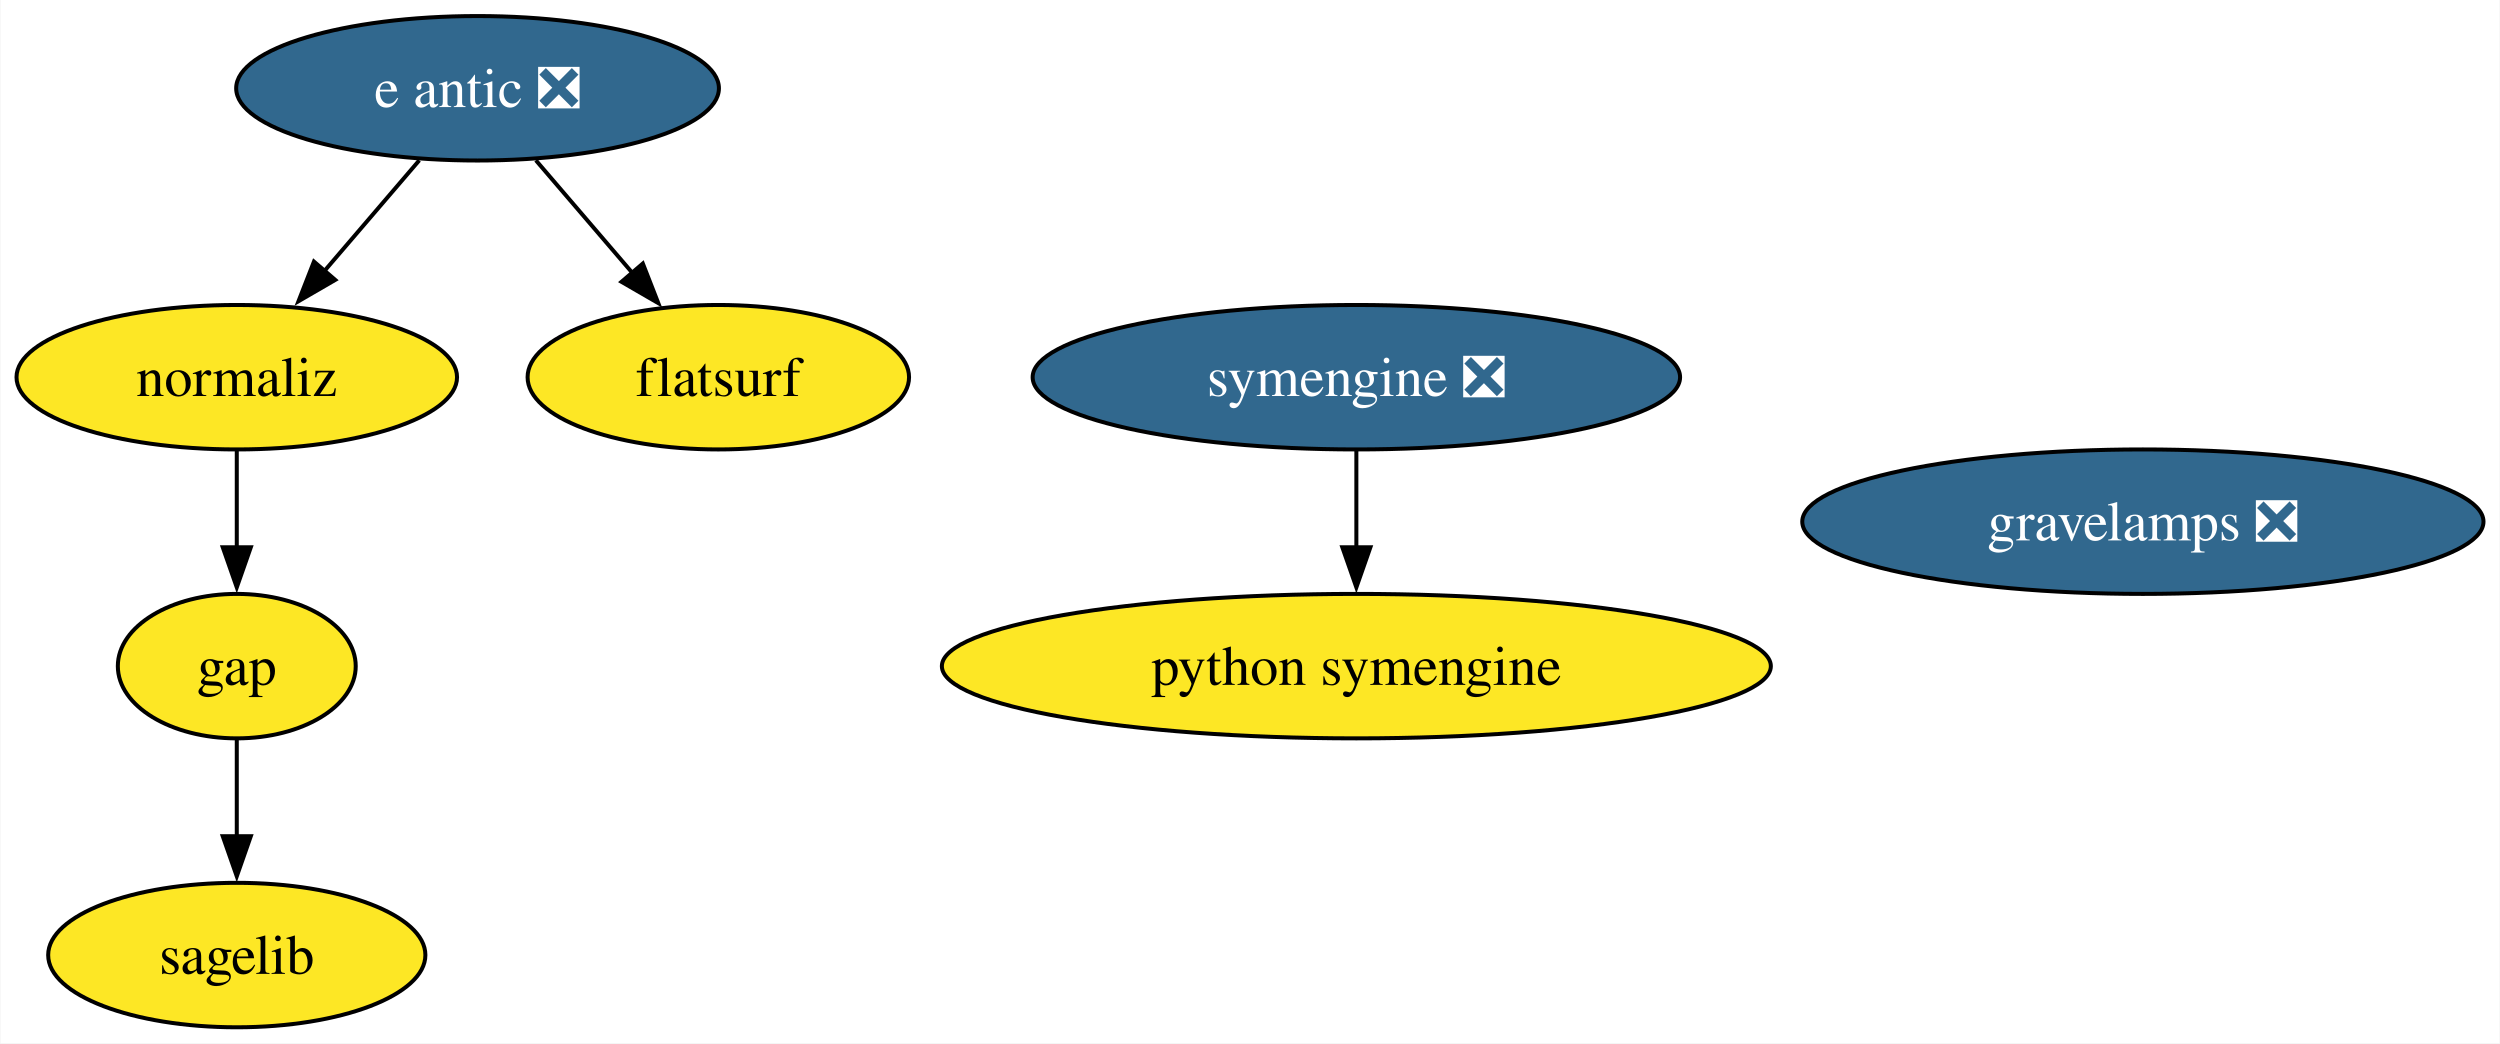
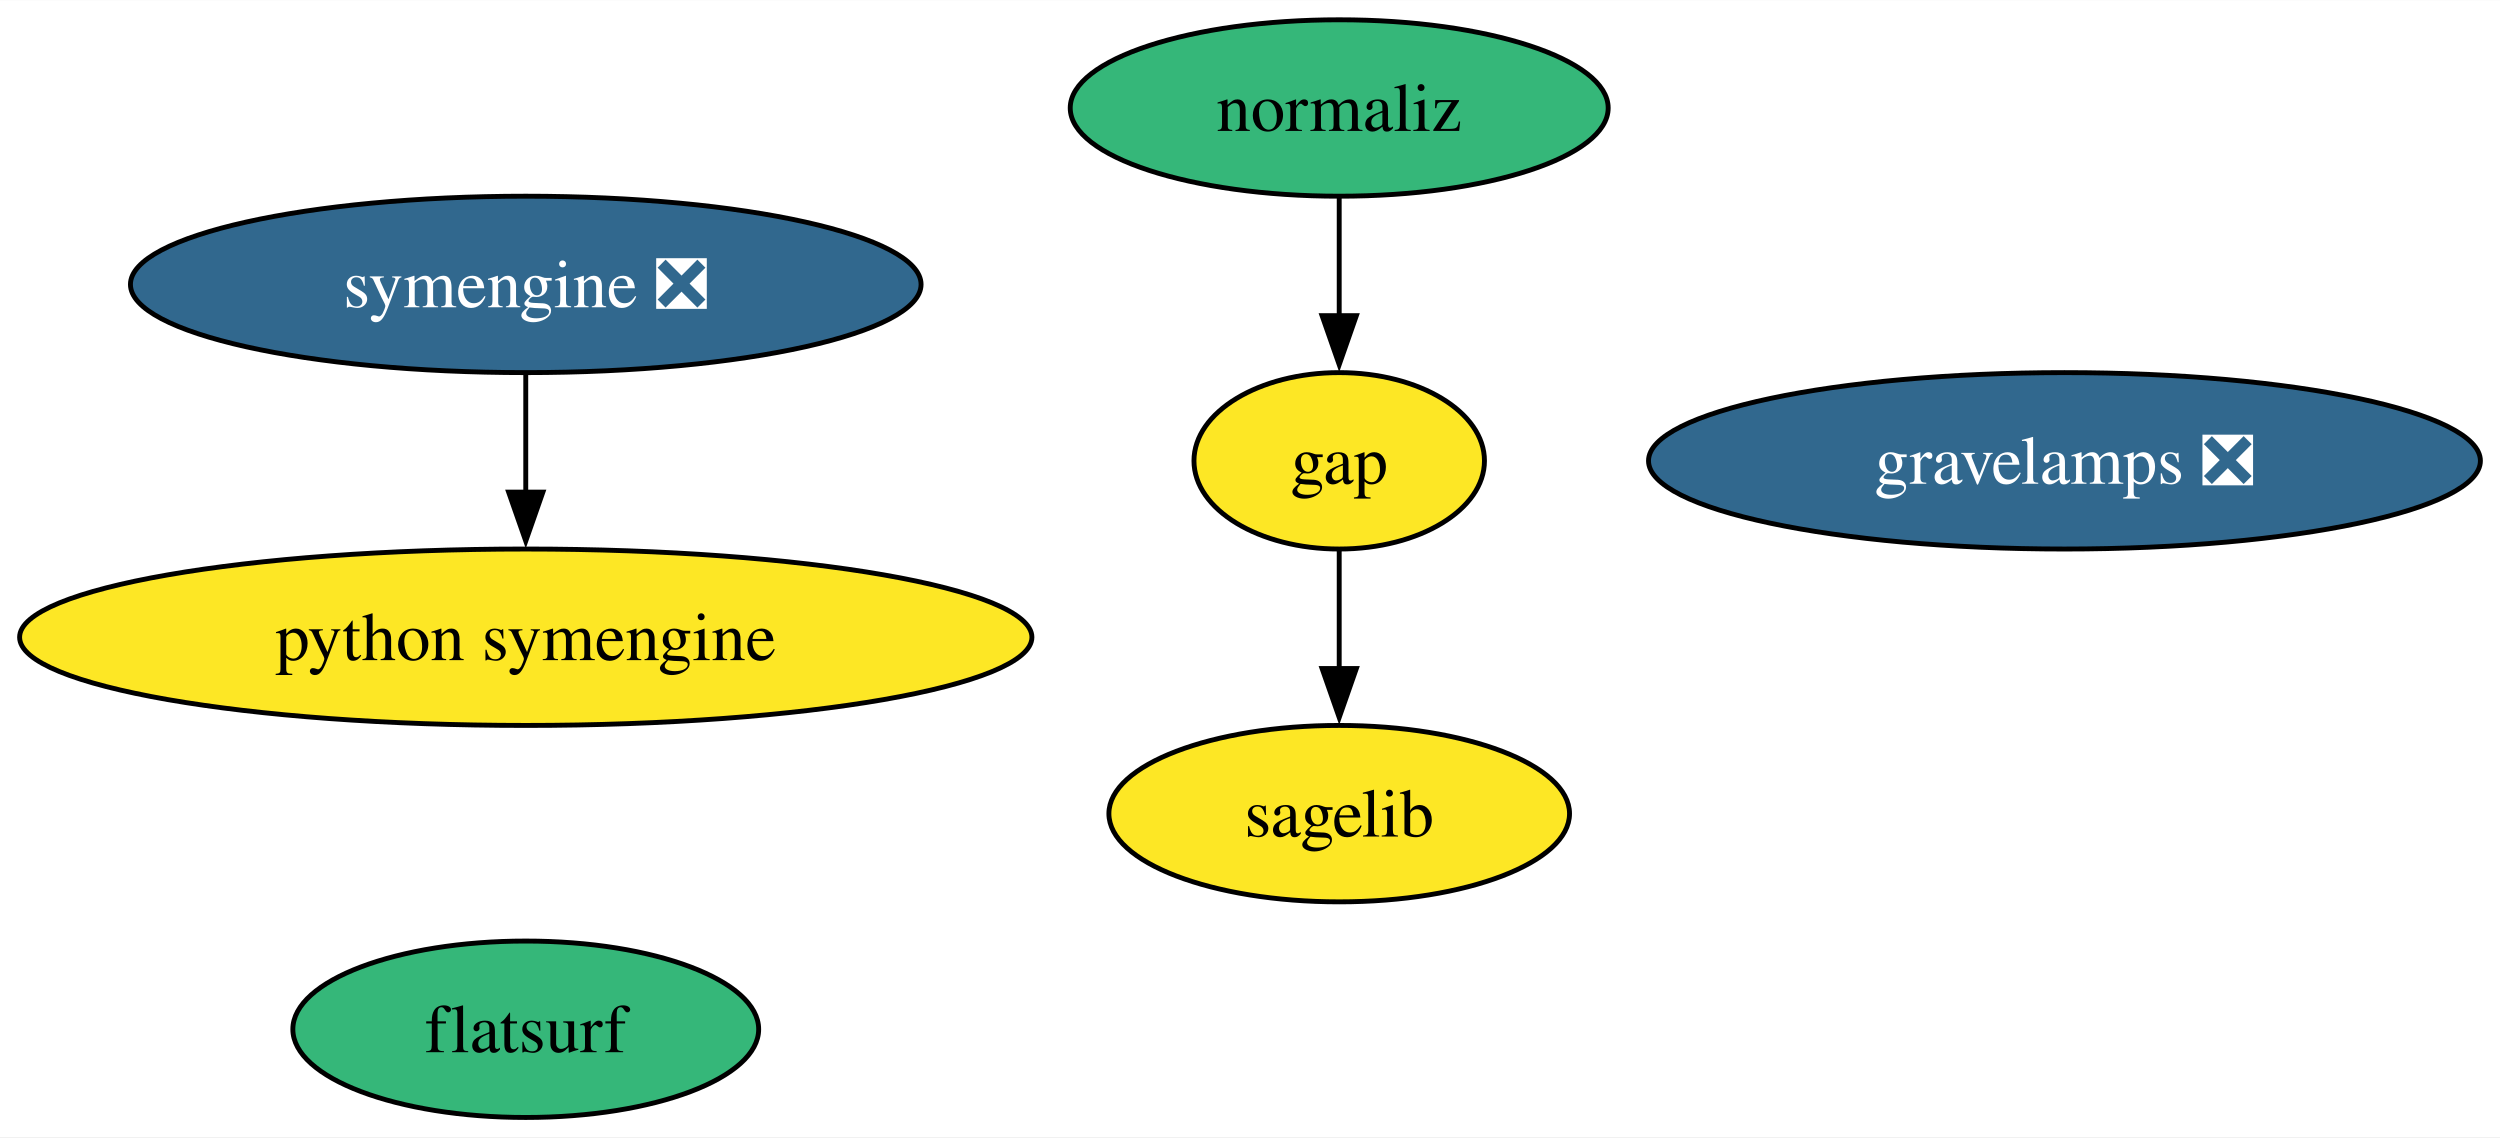
- <svg xmlns="http://www.w3.org/2000/svg" xmlns:xlink="http://www.w3.org/1999/xlink" width="623pt" height="260pt" viewBox="0.00 0.00 622.77 260.00">
-   <g id="graph0" class="graph" transform="scale(1 1) rotate(0) translate(4 256)">
-     <polygon fill="white" stroke="none" points="-4,4 -4,-256 618.77,-256 618.77,4 -4,4" />
+ <svg xmlns="http://www.w3.org/2000/svg" xmlns:xlink="http://www.w3.org/1999/xlink" width="510pt" height="232pt" viewBox="0.00 0.00 510.17 232.00">
+   <g id="graph0" class="graph" transform="scale(1 1) rotate(0) translate(4 228)">
+     <polygon fill="white" stroke="none" points="-4,4 -4,-228 506.17,-228 506.17,4 -4,4" />
    <g id="node1" class="node">
      <g id="a_node1">
        <a xlink:href="https://github.com/conda-forge/gap-feedstock" xlink:title="gap">
-           <ellipse fill="#fde725" stroke="black" cx="54.89" cy="-90" rx="29.64" ry="18" />
-           <text text-anchor="middle" x="54.89" y="-85.33" font-family="Times,serif" font-size="14.00">gap</text>
+           <ellipse fill="#fde725" stroke="black" cx="269.29" cy="-134" rx="29.64" ry="18" />
+           <text text-anchor="middle" x="269.29" y="-129.32" font-family="Times,serif" font-size="14.00">gap</text>
        </a>
      </g>
    </g>
    <g id="node3" class="node">
      <g id="a_node3">
        <a xlink:href="https://github.com/conda-forge/sagelib-feedstock" xlink:title="sagelib">
-           <ellipse fill="#fde725" stroke="black" cx="54.89" cy="-18" rx="47" ry="18" />
-           <text text-anchor="middle" x="54.89" y="-13.32" font-family="Times,serif" font-size="14.00">sagelib</text>
+           <ellipse fill="#fde725" stroke="black" cx="269.29" cy="-62" rx="47" ry="18" />
+           <text text-anchor="middle" x="269.29" y="-57.33" font-family="Times,serif" font-size="14.00">sagelib</text>
        </a>
      </g>
    </g>
    <g id="edge1" class="edge">
-       <path fill="none" stroke="black" d="M54.89,-71.7C54.89,-64.41 54.89,-55.73 54.89,-47.54" />
-       <polygon fill="black" stroke="black" points="58.39,-47.62 54.89,-37.62 51.39,-47.62 58.39,-47.62" />
+       <path fill="none" stroke="black" d="M269.29,-115.7C269.29,-108.41 269.29,-99.73 269.29,-91.54" />
+       <polygon fill="black" stroke="black" points="272.79,-91.62 269.29,-81.62 265.79,-91.62 272.79,-91.62" />
    </g>
    <g id="node2" class="node">
      <g id="a_node2">
        <a xlink:href="https://github.com/conda-forge/python-symengine-feedstock" xlink:title="python symengine">
-           <ellipse fill="#fde725" stroke="black" cx="333.89" cy="-90" rx="103.29" ry="18" />
-           <text text-anchor="middle" x="333.89" y="-85.33" font-family="Times,serif" font-size="14.00">python symengine</text>
+           <ellipse fill="#fde725" stroke="black" cx="103.29" cy="-98" rx="103.29" ry="18" />
+           <text text-anchor="middle" x="103.29" y="-93.33" font-family="Times,serif" font-size="14.00">python symengine</text>
        </a>
      </g>
    </g>
    <g id="node4" class="node">
      <g id="a_node4">
        <a xlink:href="https://github.com/conda-forge/symengine-feedstock/pull/43" xlink:title="symengine ❎">
-           <ellipse fill="#31688e" stroke="black" cx="333.89" cy="-162" rx="80.67" ry="18" />
-           <text text-anchor="middle" x="333.89" y="-157.32" font-family="Times,serif" font-size="14.00" fill="white">symengine ❎</text>
+           <ellipse fill="#31688e" stroke="black" cx="103.29" cy="-170" rx="80.67" ry="18" />
+           <text text-anchor="middle" x="103.29" y="-165.33" font-family="Times,serif" font-size="14.00" fill="white">symengine ❎</text>
        </a>
      </g>
    </g>
    <g id="edge2" class="edge">
-       <path fill="none" stroke="black" d="M333.89,-143.7C333.89,-136.41 333.89,-127.73 333.89,-119.54" />
-       <polygon fill="black" stroke="black" points="337.39,-119.62 333.89,-109.62 330.39,-119.62 337.39,-119.62" />
+       <path fill="none" stroke="black" d="M103.29,-151.7C103.29,-144.41 103.29,-135.73 103.29,-127.54" />
+       <polygon fill="black" stroke="black" points="106.79,-127.62 103.29,-117.62 99.79,-127.62 106.79,-127.62" />
    </g>
    <g id="node5" class="node">
      <g id="a_node5">
-         <a xlink:href="https://github.com/conda-forge/e-antic-feedstock/pull/53" xlink:title="e antic ❎">
-           <ellipse fill="#31688e" stroke="black" cx="114.89" cy="-234" rx="60.15" ry="18" />
-           <text text-anchor="middle" x="114.89" y="-229.32" font-family="Times,serif" font-size="14.00" fill="white">e antic ❎</text>
-         </a>
-       </g>
-     </g>
-     <g id="node6" class="node">
-       <g id="a_node6">
        <a xlink:href="https://github.com/conda-forge/normaliz-feedstock" xlink:title="normaliz">
-           <ellipse fill="#fde725" stroke="black" cx="54.89" cy="-162" rx="54.89" ry="18" />
-           <text text-anchor="middle" x="54.89" y="-157.32" font-family="Times,serif" font-size="14.00">normaliz</text>
-         </a>
-       </g>
-     </g>
-     <g id="edge4" class="edge">
-       <path fill="none" stroke="black" d="M100.37,-216.05C93.22,-207.71 84.45,-197.49 76.54,-188.25" />
-       <polygon fill="black" stroke="black" points="79.43,-186.25 70.27,-180.94 74.12,-190.81 79.43,-186.25" />
-     </g>
-     <g id="node7" class="node">
-       <g id="a_node7">
-         <a xlink:href="https://github.com/conda-forge/flatsurf-feedstock" xlink:title="flatsurf">
-           <ellipse fill="#fde725" stroke="black" cx="174.89" cy="-162" rx="47.53" ry="18" />
-           <text text-anchor="middle" x="174.89" y="-157.32" font-family="Times,serif" font-size="14.00">flatsurf</text>
+           <ellipse fill="#35b779" stroke="black" cx="269.29" cy="-206" rx="54.89" ry="18" />
+           <text text-anchor="middle" x="269.29" y="-201.32" font-family="Times,serif" font-size="14.00">normaliz</text>
        </a>
      </g>
    </g>
    <g id="edge3" class="edge">
-       <path fill="none" stroke="black" d="M129.42,-216.05C136.67,-207.59 145.59,-197.19 153.6,-187.84" />
-       <polygon fill="black" stroke="black" points="156.08,-190.33 159.93,-180.46 150.76,-185.77 156.08,-190.33" />
+       <path fill="none" stroke="black" d="M269.29,-187.7C269.29,-180.41 269.29,-171.73 269.29,-163.54" />
+       <polygon fill="black" stroke="black" points="272.79,-163.62 269.29,-153.62 265.79,-163.62 272.79,-163.62" />
    </g>
-     <g id="edge5" class="edge">
-       <path fill="none" stroke="black" d="M54.89,-143.7C54.89,-136.41 54.89,-127.73 54.89,-119.54" />
-       <polygon fill="black" stroke="black" points="58.39,-119.62 54.89,-109.62 51.39,-119.62 58.39,-119.62" />
+     <g id="node6" class="node">
+       <g id="a_node6">
+         <a xlink:href="https://github.com/conda-forge/flatsurf-feedstock" xlink:title="flatsurf">
+           <ellipse fill="#35b779" stroke="black" cx="103.29" cy="-18" rx="47.53" ry="18" />
+           <text text-anchor="middle" x="103.29" y="-13.32" font-family="Times,serif" font-size="14.00">flatsurf</text>
+         </a>
+       </g>
    </g>
-     <g id="node8" class="node">
-       <g id="a_node8">
+     <g id="node7" class="node">
+       <g id="a_node7">
        <a xlink:href="https://github.com/conda-forge/gravelamps-feedstock/pull/9" xlink:title="gravelamps ❎">
-           <ellipse fill="#31688e" stroke="black" cx="529.89" cy="-126" rx="84.88" ry="18" />
-           <text text-anchor="middle" x="529.89" y="-121.33" font-family="Times,serif" font-size="14.00" fill="white">gravelamps ❎</text>
+           <ellipse fill="#31688e" stroke="black" cx="417.29" cy="-134" rx="84.88" ry="18" />
+           <text text-anchor="middle" x="417.29" y="-129.32" font-family="Times,serif" font-size="14.00" fill="white">gravelamps ❎</text>
        </a>
      </g>
    </g>
  </g>
</svg>
